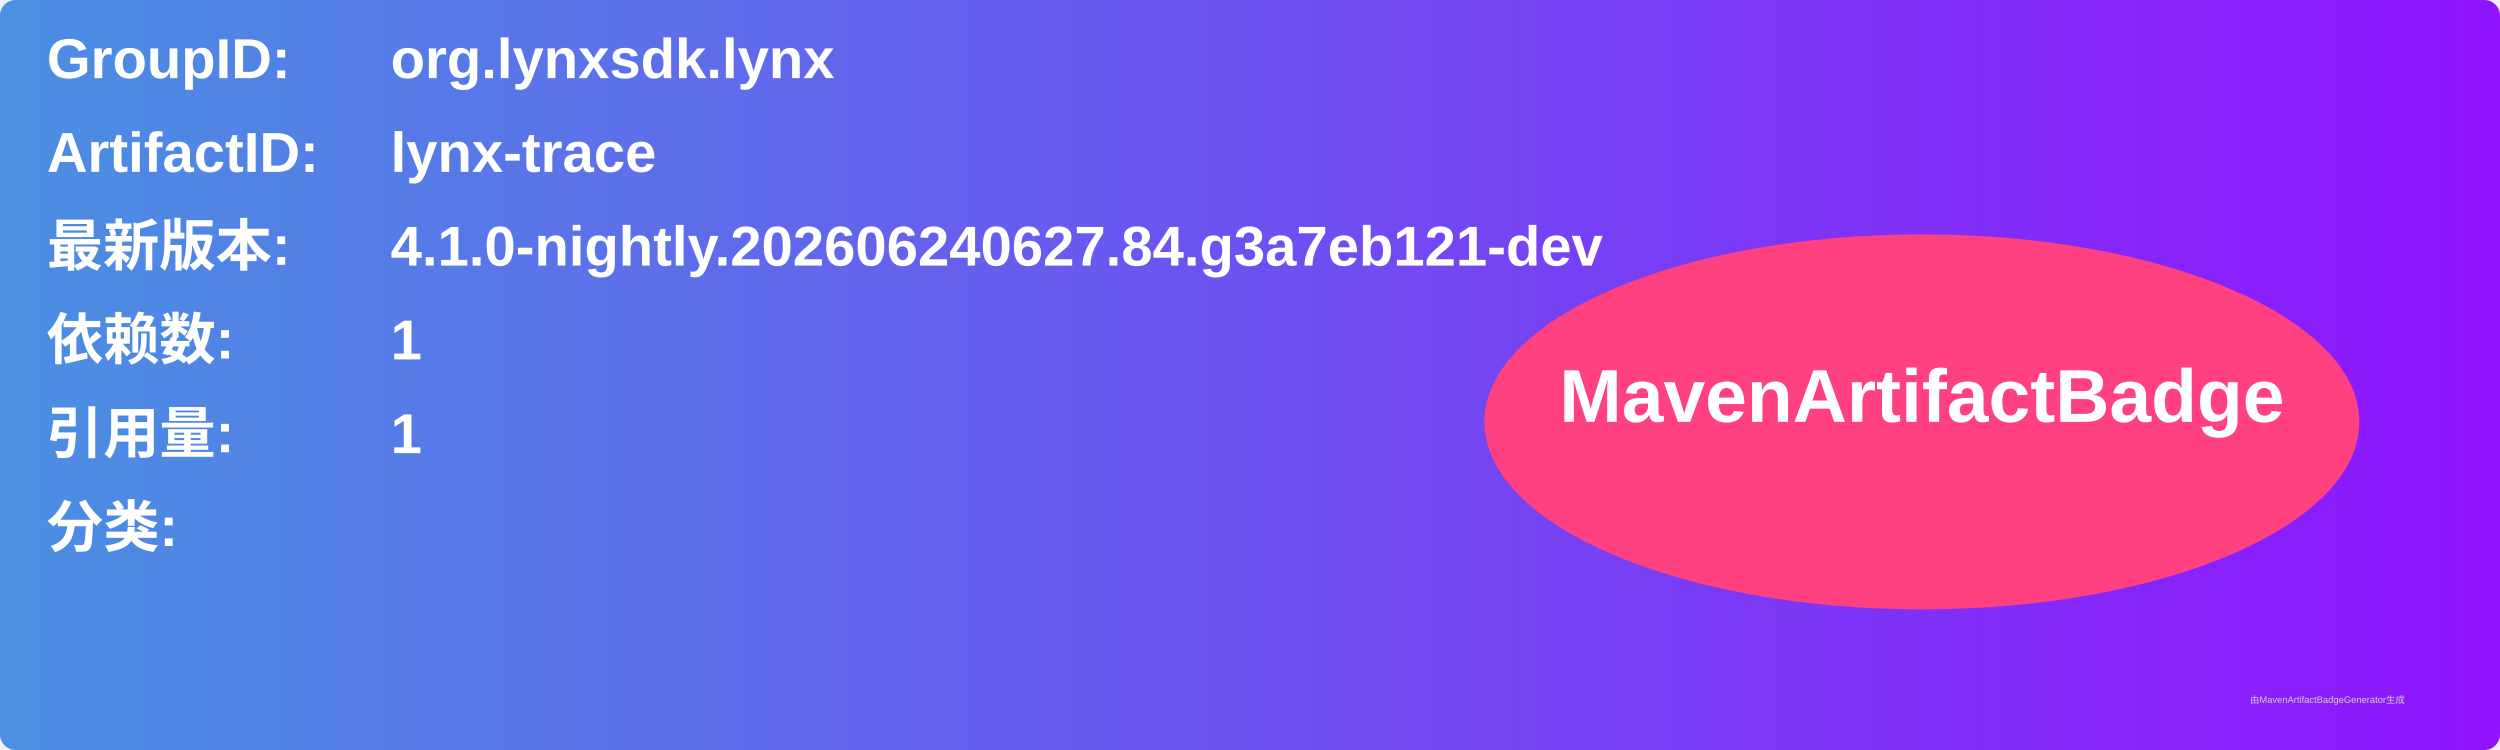
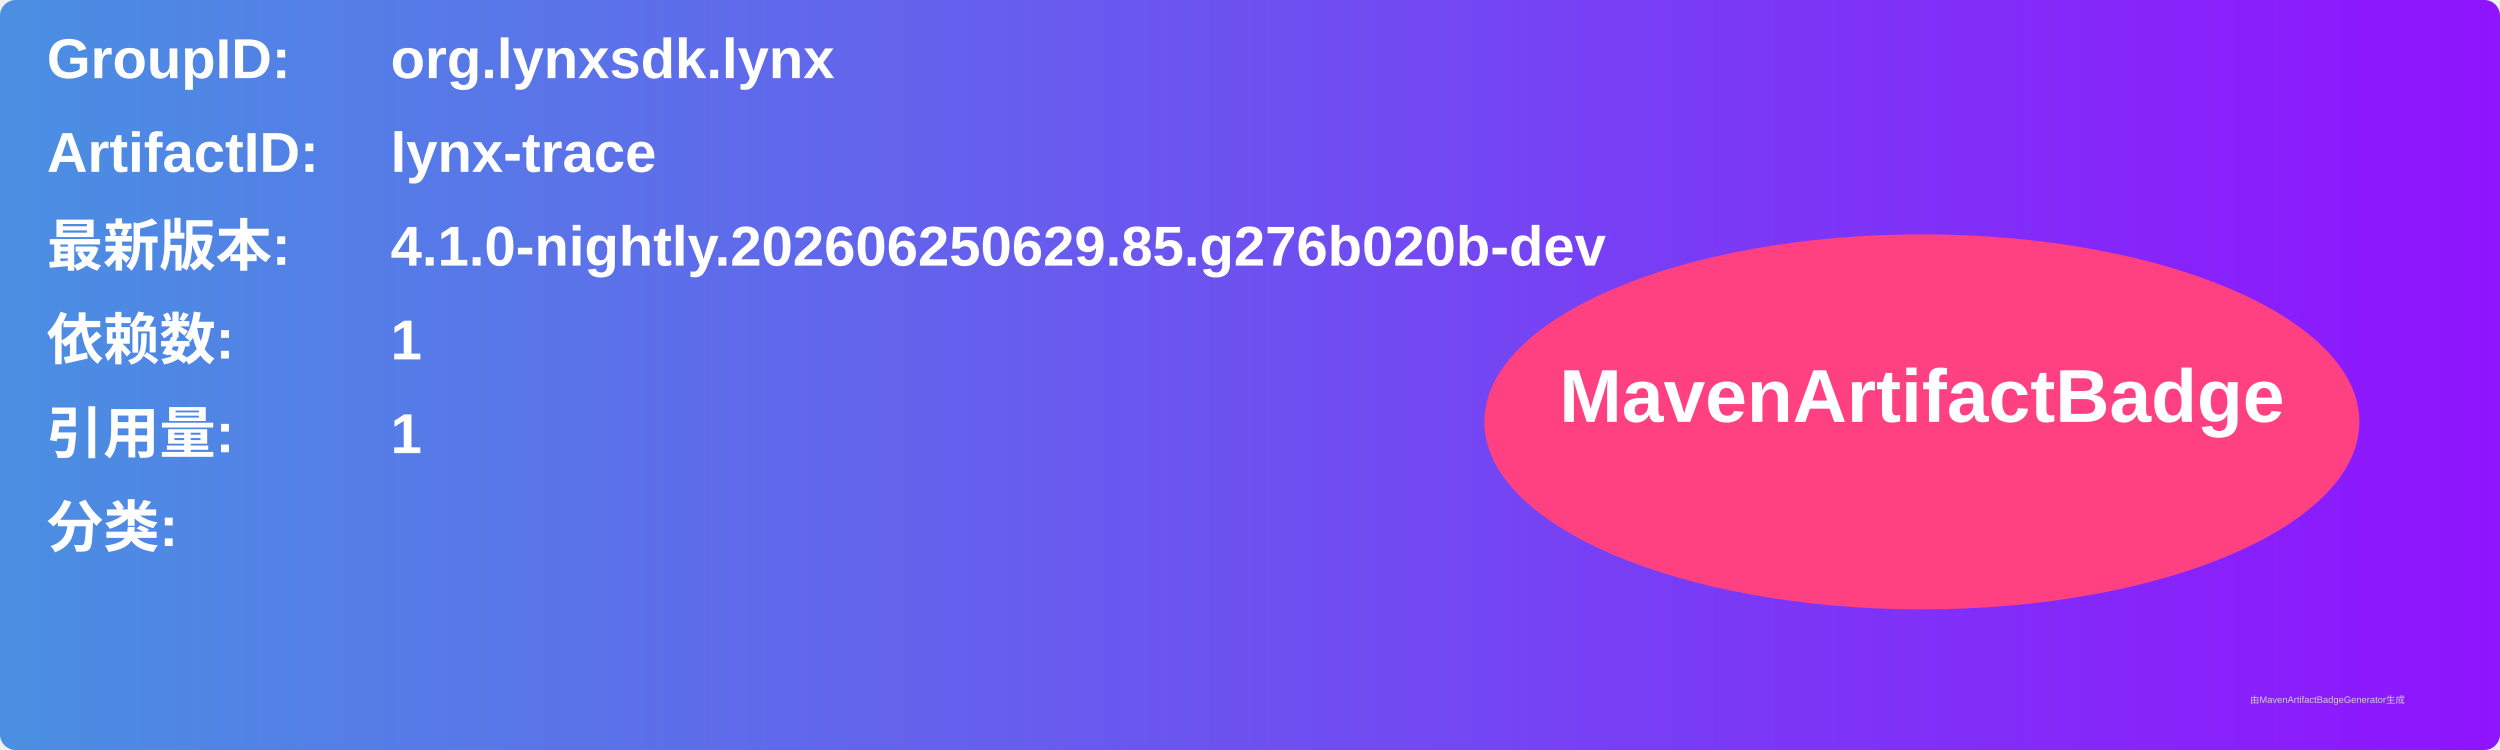
<svg xmlns="http://www.w3.org/2000/svg" width="800" height="240" viewBox="0 0 800 240">
  <linearGradient id="grad" x1="0%" y1="0%" x2="100%" y2="0%">
    <stop offset="0%" stop-color="#4a90e2" />
    <stop offset="100%" stop-color="#9013fe" />
  </linearGradient>
  <rect width="100%" height="100%" rx="5" ry="5" fill="url(#grad)" />
  <g transform="translate(15, 15)">
    <text x="0" y="10" font-family="Arial" font-size="18" fill="white" font-weight="bold" width="260">GroupID:</text>
    <text x="110" y="10" font-family="Arial" font-size="18" fill="white" font-weight="bold" width="460">org.lynxsdk.lynx</text>
    <text x="0" y="40" font-family="Arial" font-size="18" fill="white" font-weight="bold" width="260">ArtifactID:</text>
    <text x="110" y="40" font-family="Arial" font-size="18" fill="white" font-weight="bold" width="460">lynx-trace</text>
    <text x="0" y="70" font-family="Arial" font-size="18" fill="white" font-weight="bold">最新版本:</text>
    <text x="110" y="70" font-family="Arial" font-size="18" fill="white" font-weight="bold">
-       <tspan font-weight="bold">4.1.0-nightly.202606240627.84.g3a7eb121-dev</tspan>
+       <tspan font-weight="bold">4.1.0-nightly.202606250629.85.g276b020b-dev</tspan>
    </text>
    <text x="0" y="100" font-family="Arial" font-size="18" fill="white" font-weight="bold">依赖数: </text>
    <text x="110" y="100" font-family="Arial" font-size="18" fill="white">
      <tspan font-weight="bold">1</tspan>
    </text>
    <text x="0" y="130" font-family="Arial" font-size="18" fill="white" font-weight="bold">引用量: </text>
    <text x="110" y="130" font-family="Arial" font-size="18" fill="white">
      <tspan font-weight="bold">1</tspan>
    </text>
    <text x="0" y="160" font-family="Arial" font-size="18" fill="white" font-weight="bold">分类:</text>
    <text x="10" y="190" font-family="Arial" font-size="10" fill="white">
      <tspan font-weight="bold" />
    </text>
    <ellipse cx="600" cy="120" rx="140" ry="60" fill="#ff4081" />
    <text x="600" y="120" text-anchor="middle" font-family="Arial" font-size="24" fill="white" font-weight="bold">MavenArtifactBadge</text>
  </g>
  <text x="720" y="225" font-family="Arial" font-size="3" fill="#d0d0d0">由MavenArtifactBadgeGenerator生成</text>
</svg>
